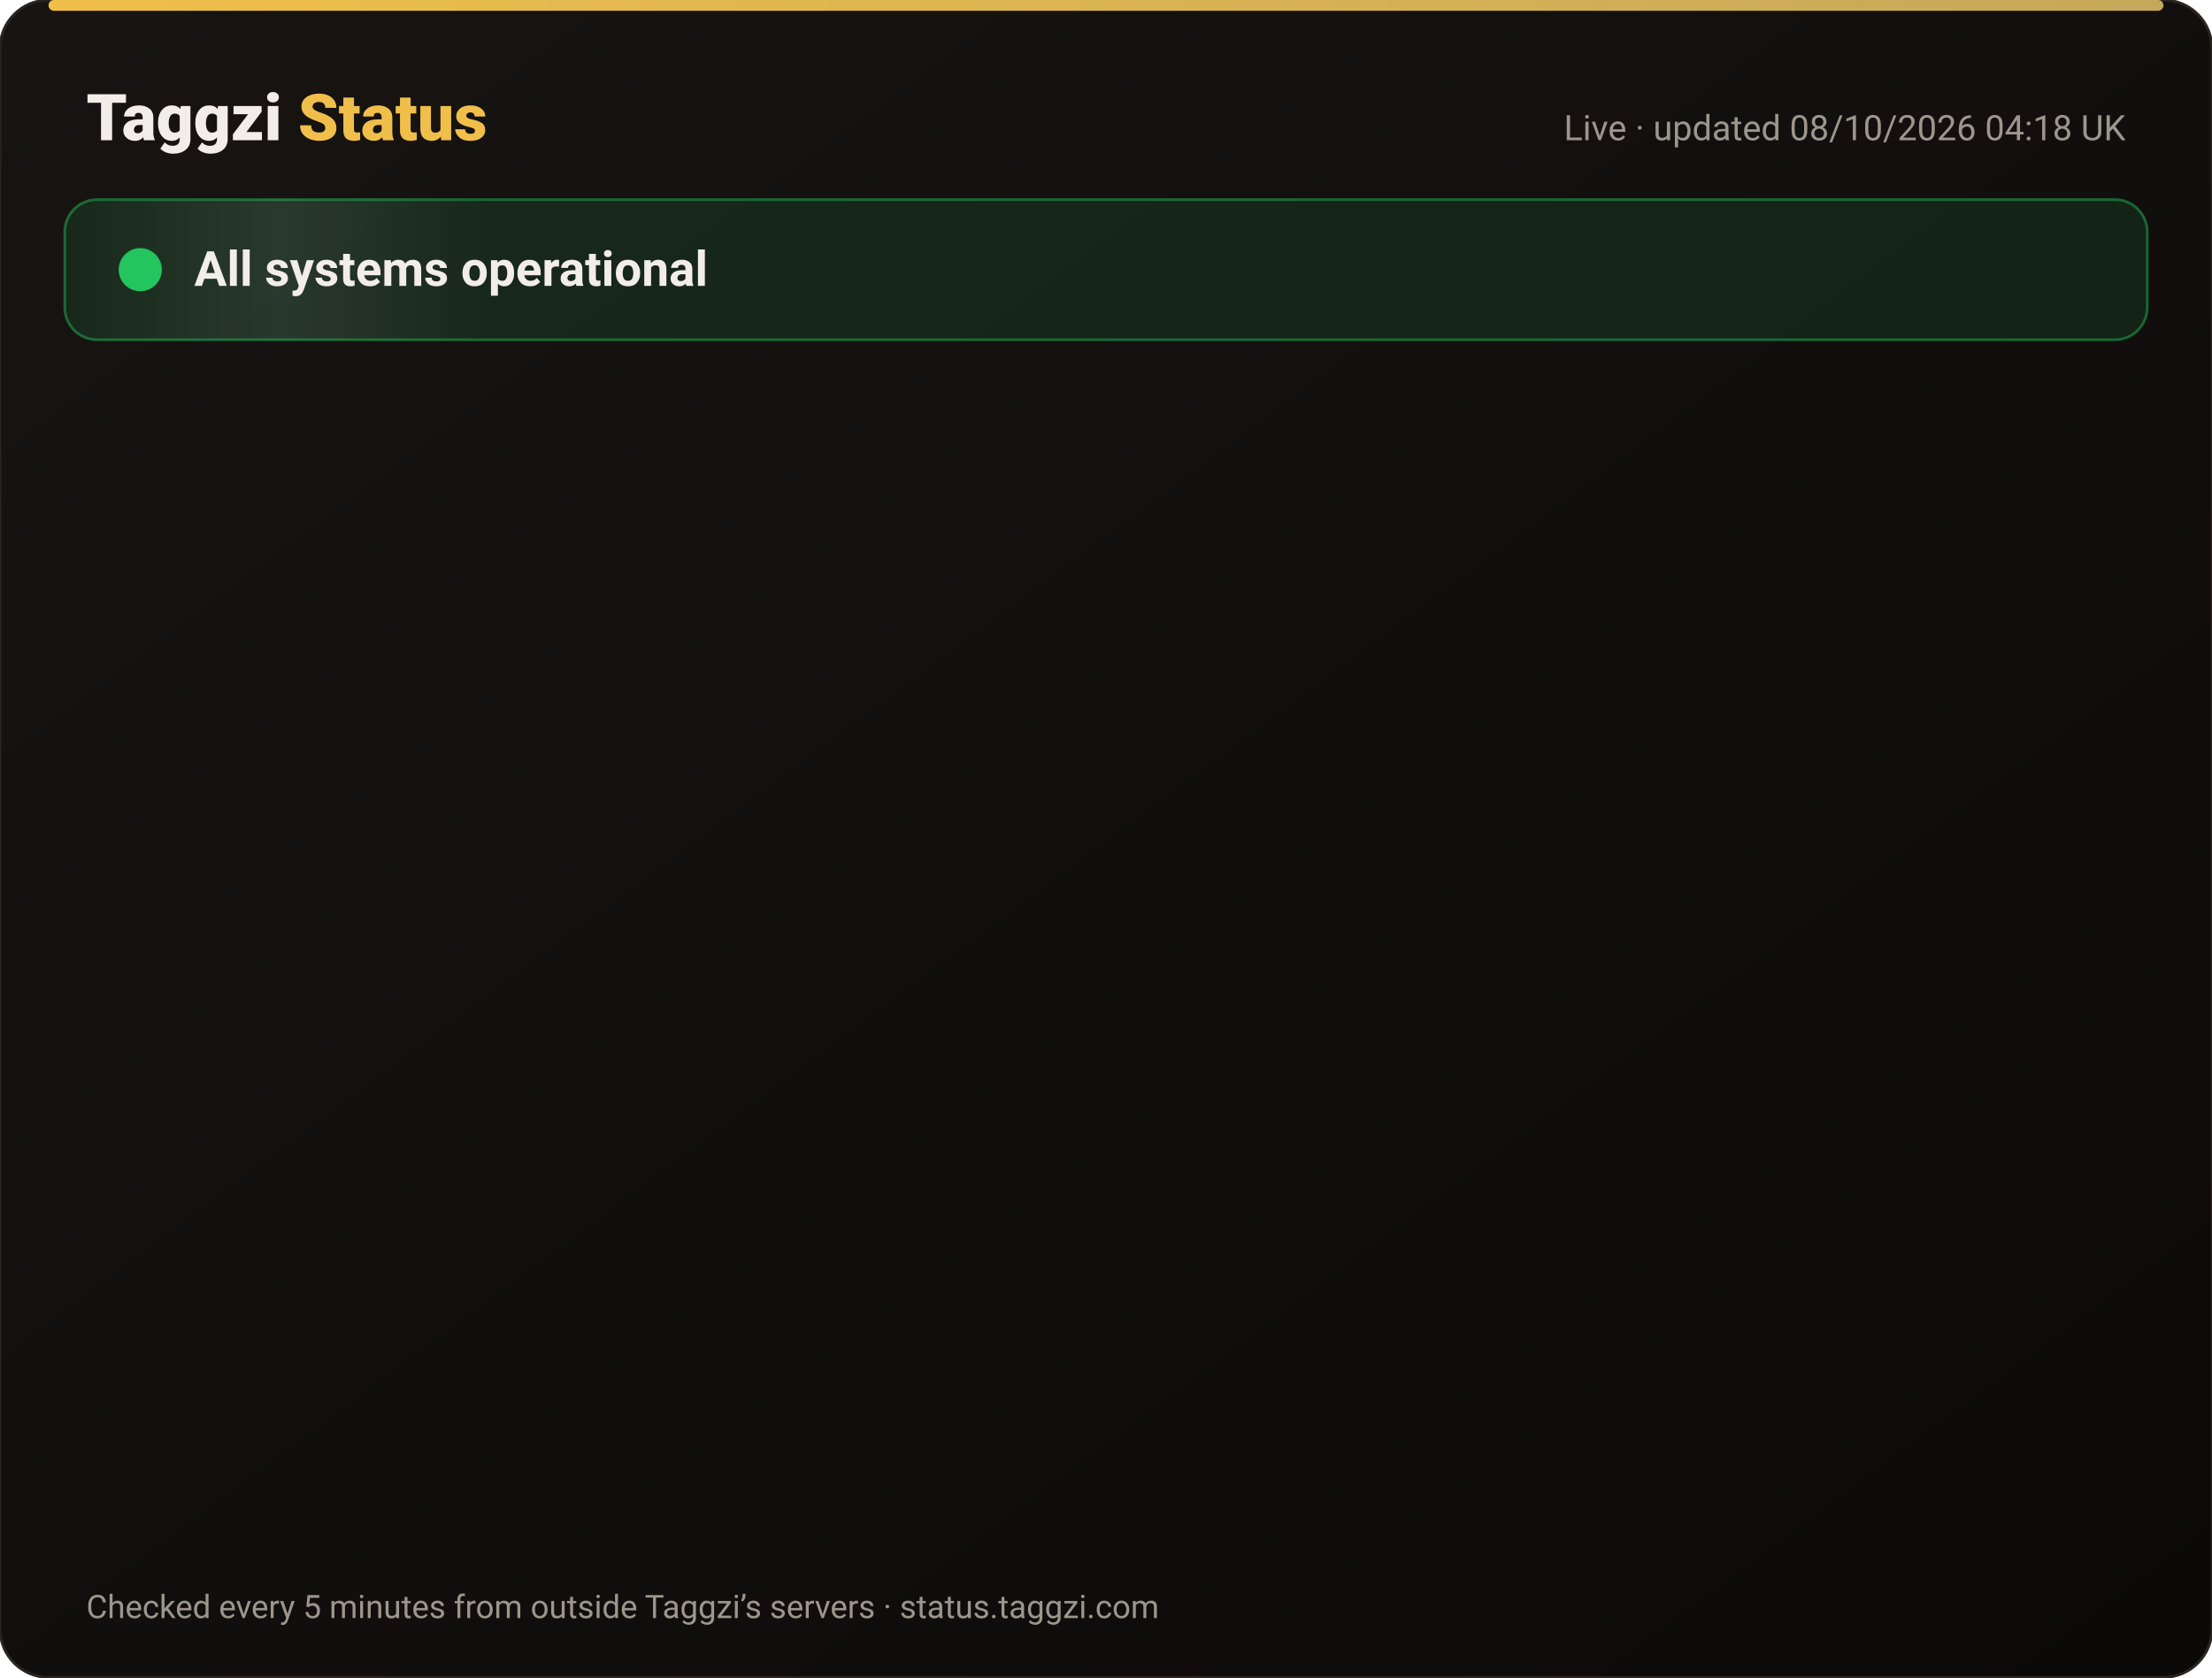
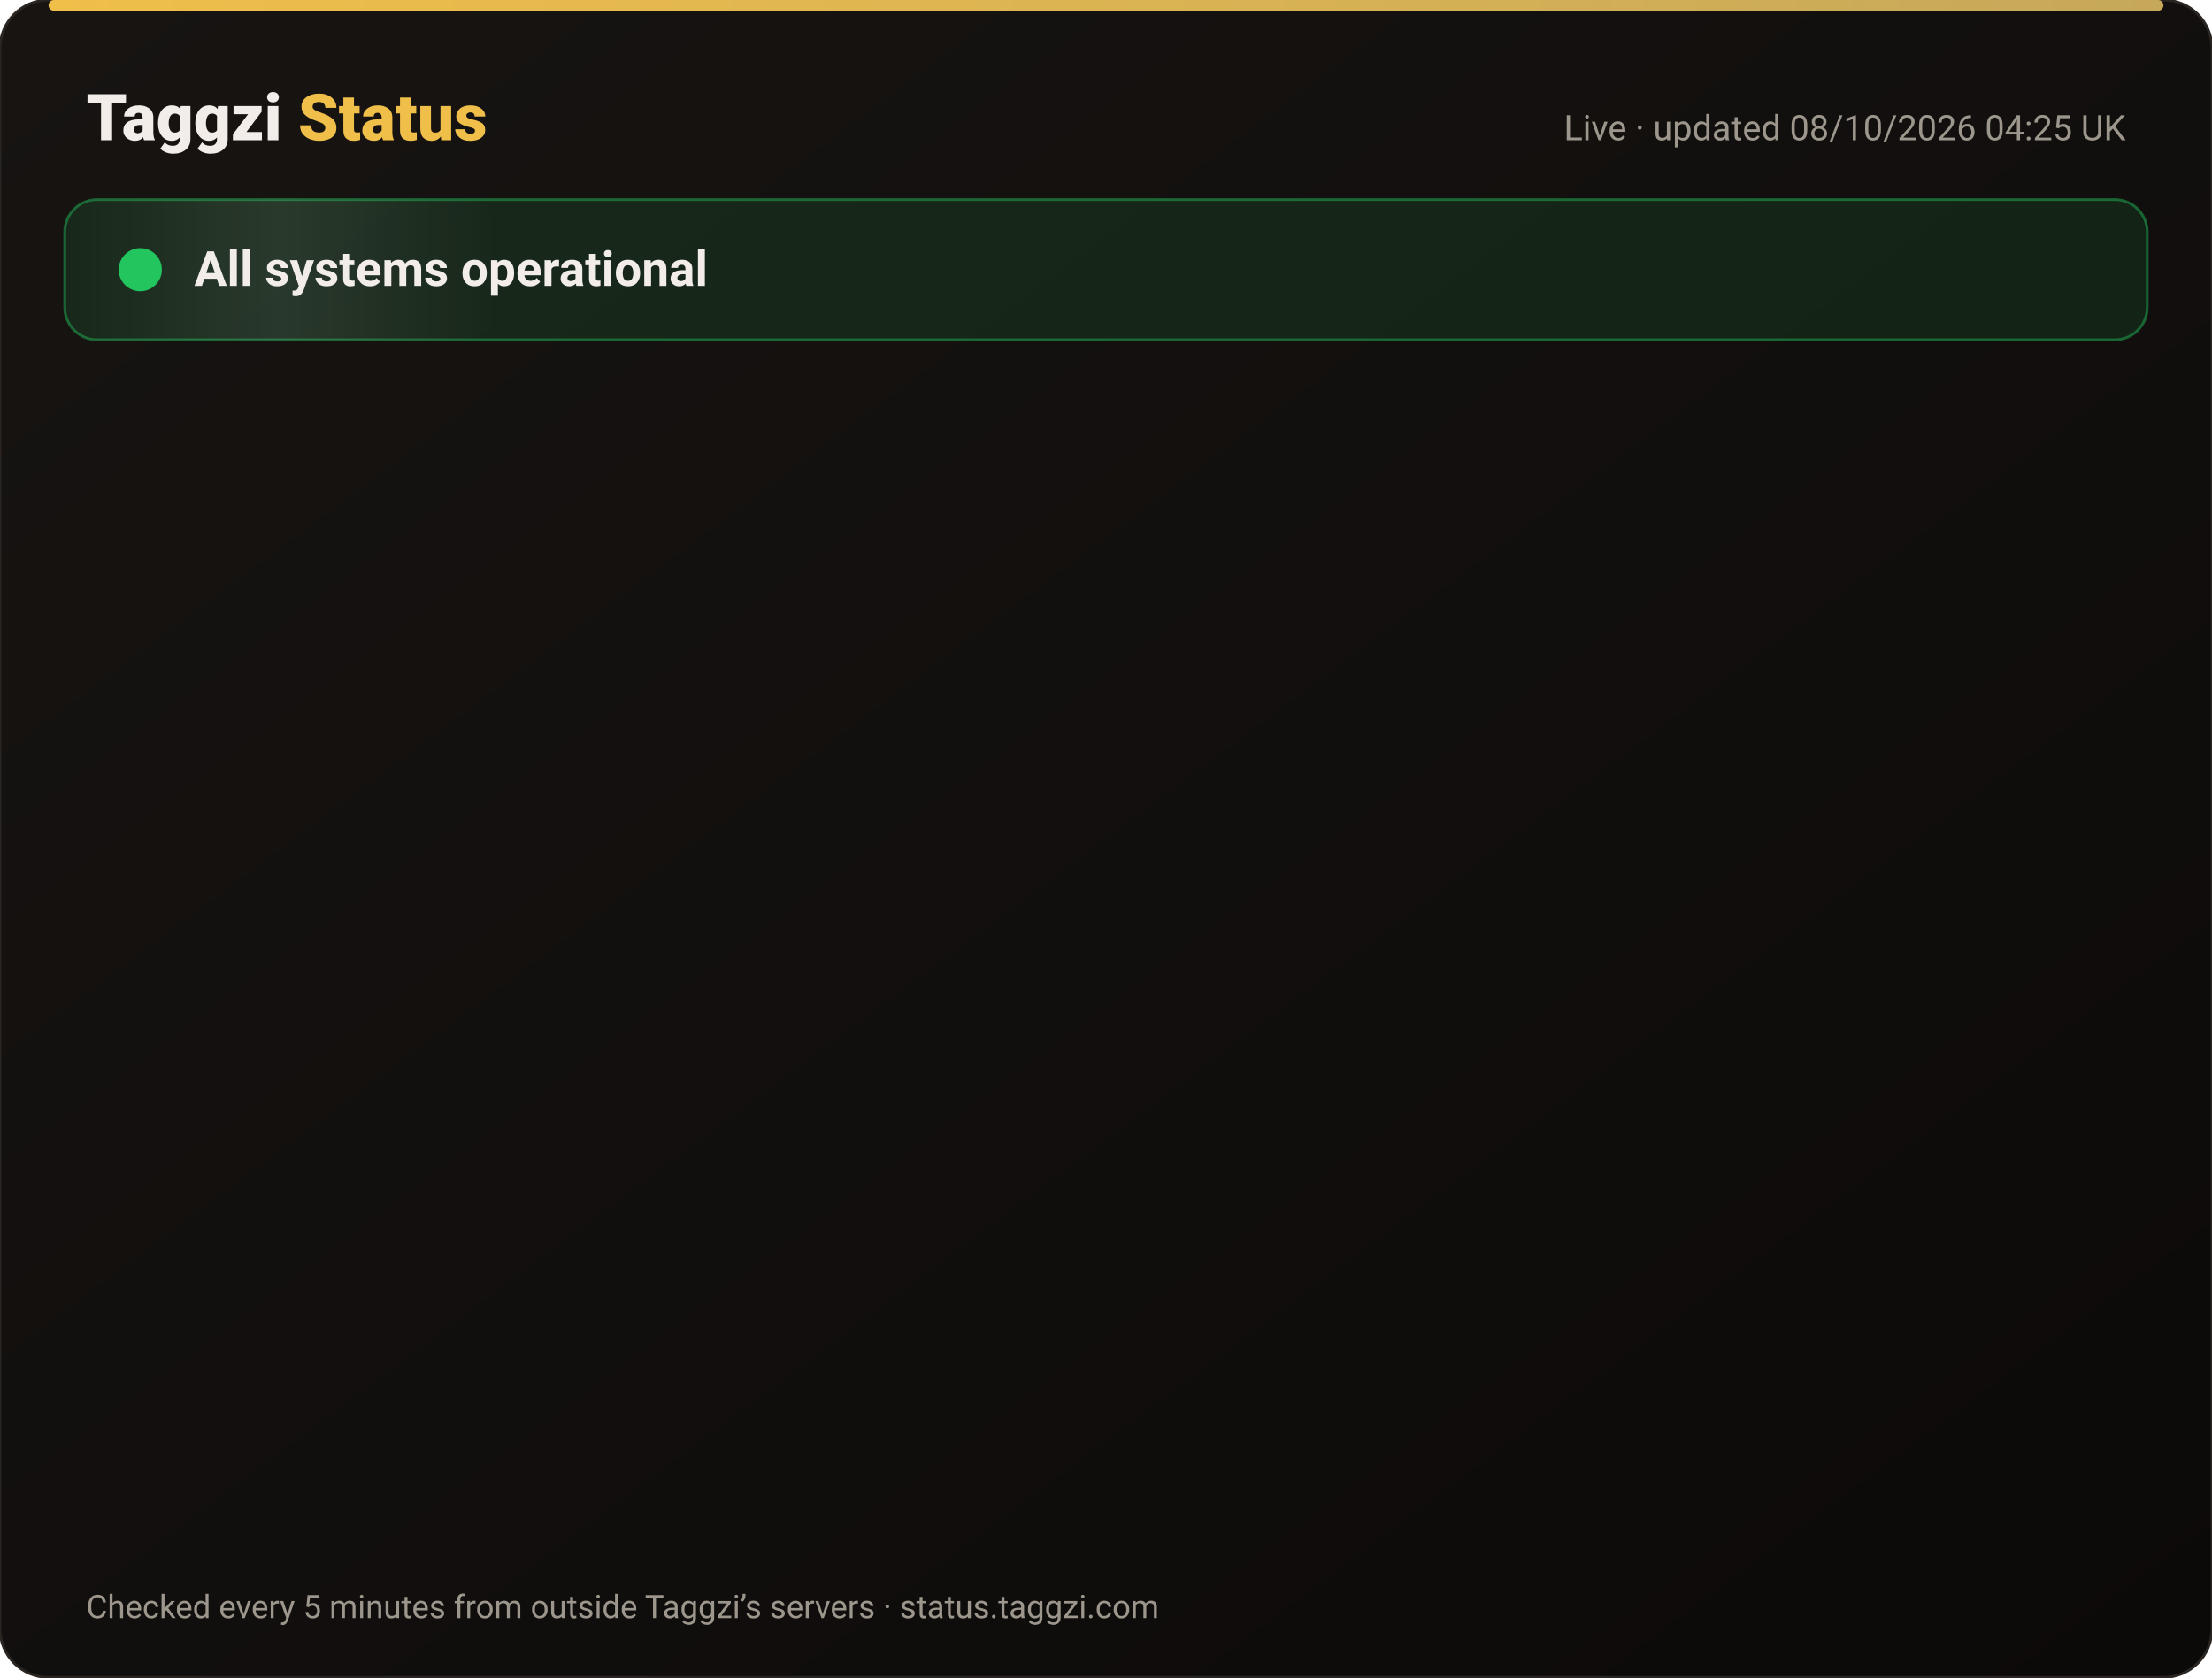
<svg xmlns="http://www.w3.org/2000/svg" width="820" height="622" viewBox="0 0 820 622" font-family="-apple-system,Segoe UI,Roboto,Helvetica,Arial,sans-serif">
  <defs>
    <linearGradient id="bg" x1="0" y1="0" x2="1" y2="1">
      <stop offset="0" stop-color="#171412" />
      <stop offset="1" stop-color="#0C0A09" />
    </linearGradient>
    <linearGradient id="gold" x1="0" x2="1">
      <stop offset="0" stop-color="#F0BF4A" />
      <stop offset="1" stop-color="#c6a85b" />
    </linearGradient>
    <linearGradient id="shine" x1="0" x2="1">
      <stop offset="0" stop-color="#fff" stop-opacity="0" />
      <stop offset=".5" stop-color="#fff" stop-opacity=".08" />
      <stop offset="1" stop-color="#fff" stop-opacity="0" />
    </linearGradient>
  </defs>
  <rect width="820" height="622" rx="18" fill="url(#bg)" stroke="#2a2521" />
  <rect x="18" y="0" width="784" height="4" rx="2" fill="url(#gold)" />
  <text x="32" y="52" font-size="24" font-weight="800" fill="#F2EDE8">Taggzi <tspan fill="#F0BF4A">Status</tspan>
  </text>
-   <text x="788" y="52" font-size="13" fill="#9C968C" text-anchor="end">Live · updated 08/10/2026 04:18 UK</text>
+   <text x="788" y="52" font-size="13" fill="#9C968C" text-anchor="end">Live · updated 08/10/2026 04:25 UK</text>
  <rect x="24" y="74" width="772" height="52" rx="12" fill="#22c55e" fill-opacity=".12" stroke="#22c55e" stroke-opacity=".45" />
  <rect x="24" y="74" width="160" height="52" rx="12" fill="url(#shine)">
    <animate attributeName="x" from="-160" to="820" dur="4s" repeatCount="indefinite" />
  </rect>
  <circle cx="52" cy="100" r="7" fill="#22c55e" />
  <circle cx="52" cy="100" r="7" fill="none" stroke="#22c55e" stroke-width="2">
    <animate attributeName="r" values="7;15;7" dur="2s" repeatCount="indefinite" />
    <animate attributeName="opacity" values=".9;0;.9" dur="2s" repeatCount="indefinite" />
  </circle>
  <text x="72" y="106" font-size="18" font-weight="700" fill="#F2EDE8">All systems operational</text>
  <g opacity="0">
    <animate attributeName="opacity" from="0" to="1" begin="0.00s" dur=".6s" fill="freeze" />
    <line x1="32" y1="188" x2="788" y2="188" stroke="#2a2521" />
    <circle cx="44" cy="166" r="6" fill="#22c55e">
      <animate attributeName="opacity" values="1;.45;1" dur="2.4s" begin="0.00s" repeatCount="indefinite" />
    </circle>
    <text x="62" y="171" font-size="15" font-weight="650" fill="#F2EDE8">Website</text>
    <text x="630" y="171" font-size="13" fill="#9C968C" text-anchor="end">100.00% uptime</text>
    <rect x="648" y="154" width="140" height="24" rx="12" fill="#22c55e" fill-opacity=".14" stroke="#22c55e" stroke-opacity=".5" />
    <text x="718" y="171" font-size="12" font-weight="700" fill="#22c55e" text-anchor="middle">Operational</text>
  </g>
  <g opacity="0">
    <animate attributeName="opacity" from="0" to="1" begin="0.15s" dur=".6s" fill="freeze" />
    <line x1="32" y1="234" x2="788" y2="234" stroke="#2a2521" />
    <circle cx="44" cy="212" r="6" fill="#22c55e">
      <animate attributeName="opacity" values="1;.45;1" dur="2.4s" begin="0.15s" repeatCount="indefinite" />
    </circle>
    <text x="62" y="217" font-size="15" font-weight="650" fill="#F2EDE8">Tag scans</text>
    <text x="630" y="217" font-size="13" fill="#9C968C" text-anchor="end">100.00% uptime</text>
    <rect x="648" y="200" width="140" height="24" rx="12" fill="#22c55e" fill-opacity=".14" stroke="#22c55e" stroke-opacity=".5" />
    <text x="718" y="217" font-size="12" font-weight="700" fill="#22c55e" text-anchor="middle">Operational</text>
  </g>
  <g opacity="0">
    <animate attributeName="opacity" from="0" to="1" begin="0.30s" dur=".6s" fill="freeze" />
    <line x1="32" y1="280" x2="788" y2="280" stroke="#2a2521" />
    <circle cx="44" cy="258" r="6" fill="#22c55e">
      <animate attributeName="opacity" values="1;.45;1" dur="2.4s" begin="0.30s" repeatCount="indefinite" />
    </circle>
    <text x="62" y="263" font-size="15" font-weight="650" fill="#F2EDE8">Manual tag lookup</text>
    <text x="630" y="263" font-size="13" fill="#9C968C" text-anchor="end">100.00% uptime</text>
    <rect x="648" y="246" width="140" height="24" rx="12" fill="#22c55e" fill-opacity=".14" stroke="#22c55e" stroke-opacity=".5" />
    <text x="718" y="263" font-size="12" font-weight="700" fill="#22c55e" text-anchor="middle">Operational</text>
  </g>
  <g opacity="0">
    <animate attributeName="opacity" from="0" to="1" begin="0.45s" dur=".6s" fill="freeze" />
    <line x1="32" y1="326" x2="788" y2="326" stroke="#2a2521" />
    <circle cx="44" cy="304" r="6" fill="#22c55e">
      <animate attributeName="opacity" values="1;.45;1" dur="2.4s" begin="0.45s" repeatCount="indefinite" />
    </circle>
    <text x="62" y="309" font-size="15" font-weight="650" fill="#F2EDE8">App &amp; login</text>
    <text x="630" y="309" font-size="13" fill="#9C968C" text-anchor="end">100.00% uptime</text>
    <rect x="648" y="292" width="140" height="24" rx="12" fill="#22c55e" fill-opacity=".14" stroke="#22c55e" stroke-opacity=".5" />
    <text x="718" y="309" font-size="12" font-weight="700" fill="#22c55e" text-anchor="middle">Operational</text>
  </g>
  <g opacity="0">
    <animate attributeName="opacity" from="0" to="1" begin="0.60s" dur=".6s" fill="freeze" />
    <line x1="32" y1="372" x2="788" y2="372" stroke="#2a2521" />
    <circle cx="44" cy="350" r="6" fill="#22c55e">
      <animate attributeName="opacity" values="1;.45;1" dur="2.4s" begin="0.60s" repeatCount="indefinite" />
    </circle>
    <text x="62" y="355" font-size="15" font-weight="650" fill="#F2EDE8">Community alerts</text>
    <text x="630" y="355" font-size="13" fill="#9C968C" text-anchor="end">100.00% uptime</text>
    <rect x="648" y="338" width="140" height="24" rx="12" fill="#22c55e" fill-opacity=".14" stroke="#22c55e" stroke-opacity=".5" />
    <text x="718" y="355" font-size="12" font-weight="700" fill="#22c55e" text-anchor="middle">Operational</text>
  </g>
  <g opacity="0">
    <animate attributeName="opacity" from="0" to="1" begin="0.75s" dur=".6s" fill="freeze" />
    <line x1="32" y1="418" x2="788" y2="418" stroke="#2a2521" />
    <circle cx="44" cy="396" r="6" fill="#22c55e">
      <animate attributeName="opacity" values="1;.45;1" dur="2.4s" begin="0.75s" repeatCount="indefinite" />
    </circle>
    <text x="62" y="401" font-size="15" font-weight="650" fill="#F2EDE8">Private calling</text>
    <text x="630" y="401" font-size="13" fill="#9C968C" text-anchor="end">100.00% uptime</text>
    <rect x="648" y="384" width="140" height="24" rx="12" fill="#22c55e" fill-opacity=".14" stroke="#22c55e" stroke-opacity=".5" />
    <text x="718" y="401" font-size="12" font-weight="700" fill="#22c55e" text-anchor="middle">Operational</text>
  </g>
  <g opacity="0">
    <animate attributeName="opacity" from="0" to="1" begin="0.90s" dur=".6s" fill="freeze" />
    <line x1="32" y1="464" x2="788" y2="464" stroke="#2a2521" />
    <circle cx="44" cy="442" r="6" fill="#22c55e">
      <animate attributeName="opacity" values="1;.45;1" dur="2.4s" begin="0.90s" repeatCount="indefinite" />
    </circle>
    <text x="62" y="447" font-size="15" font-weight="650" fill="#F2EDE8">Payments</text>
    <text x="630" y="447" font-size="13" fill="#9C968C" text-anchor="end">100.00% uptime</text>
    <rect x="648" y="430" width="140" height="24" rx="12" fill="#22c55e" fill-opacity=".14" stroke="#22c55e" stroke-opacity=".5" />
    <text x="718" y="447" font-size="12" font-weight="700" fill="#22c55e" text-anchor="middle">Operational</text>
  </g>
  <g opacity="0">
    <animate attributeName="opacity" from="0" to="1" begin="1.05s" dur=".6s" fill="freeze" />
    <line x1="32" y1="510" x2="788" y2="510" stroke="#2a2521" />
    <circle cx="44" cy="488" r="6" fill="#22c55e">
      <animate attributeName="opacity" values="1;.45;1" dur="2.4s" begin="1.05s" repeatCount="indefinite" />
    </circle>
    <text x="62" y="493" font-size="15" font-weight="650" fill="#F2EDE8">Email &amp; support</text>
    <text x="630" y="493" font-size="13" fill="#9C968C" text-anchor="end">100.00% uptime</text>
    <rect x="648" y="476" width="140" height="24" rx="12" fill="#22c55e" fill-opacity=".14" stroke="#22c55e" stroke-opacity=".5" />
    <text x="718" y="493" font-size="12" font-weight="700" fill="#22c55e" text-anchor="middle">Operational</text>
  </g>
  <g opacity="0">
    <animate attributeName="opacity" from="0" to="1" begin="1.20s" dur=".6s" fill="freeze" />
    <line x1="32" y1="556" x2="788" y2="556" stroke="#2a2521" />
    <circle cx="44" cy="534" r="6" fill="#22c55e">
      <animate attributeName="opacity" values="1;.45;1" dur="2.4s" begin="1.20s" repeatCount="indefinite" />
    </circle>
    <text x="62" y="539" font-size="15" font-weight="650" fill="#F2EDE8">Secure connection (SSL)</text>
    <text x="630" y="539" font-size="13" fill="#9C968C" text-anchor="end">100.00% uptime</text>
    <rect x="648" y="522" width="140" height="24" rx="12" fill="#22c55e" fill-opacity=".14" stroke="#22c55e" stroke-opacity=".5" />
    <text x="718" y="539" font-size="12" font-weight="700" fill="#22c55e" text-anchor="middle">Operational</text>
  </g>
  <text x="32" y="600" font-size="12" fill="#9C968C">Checked every 5 minutes from outside Taggzi’s servers · status.taggzi.com</text>
</svg>
